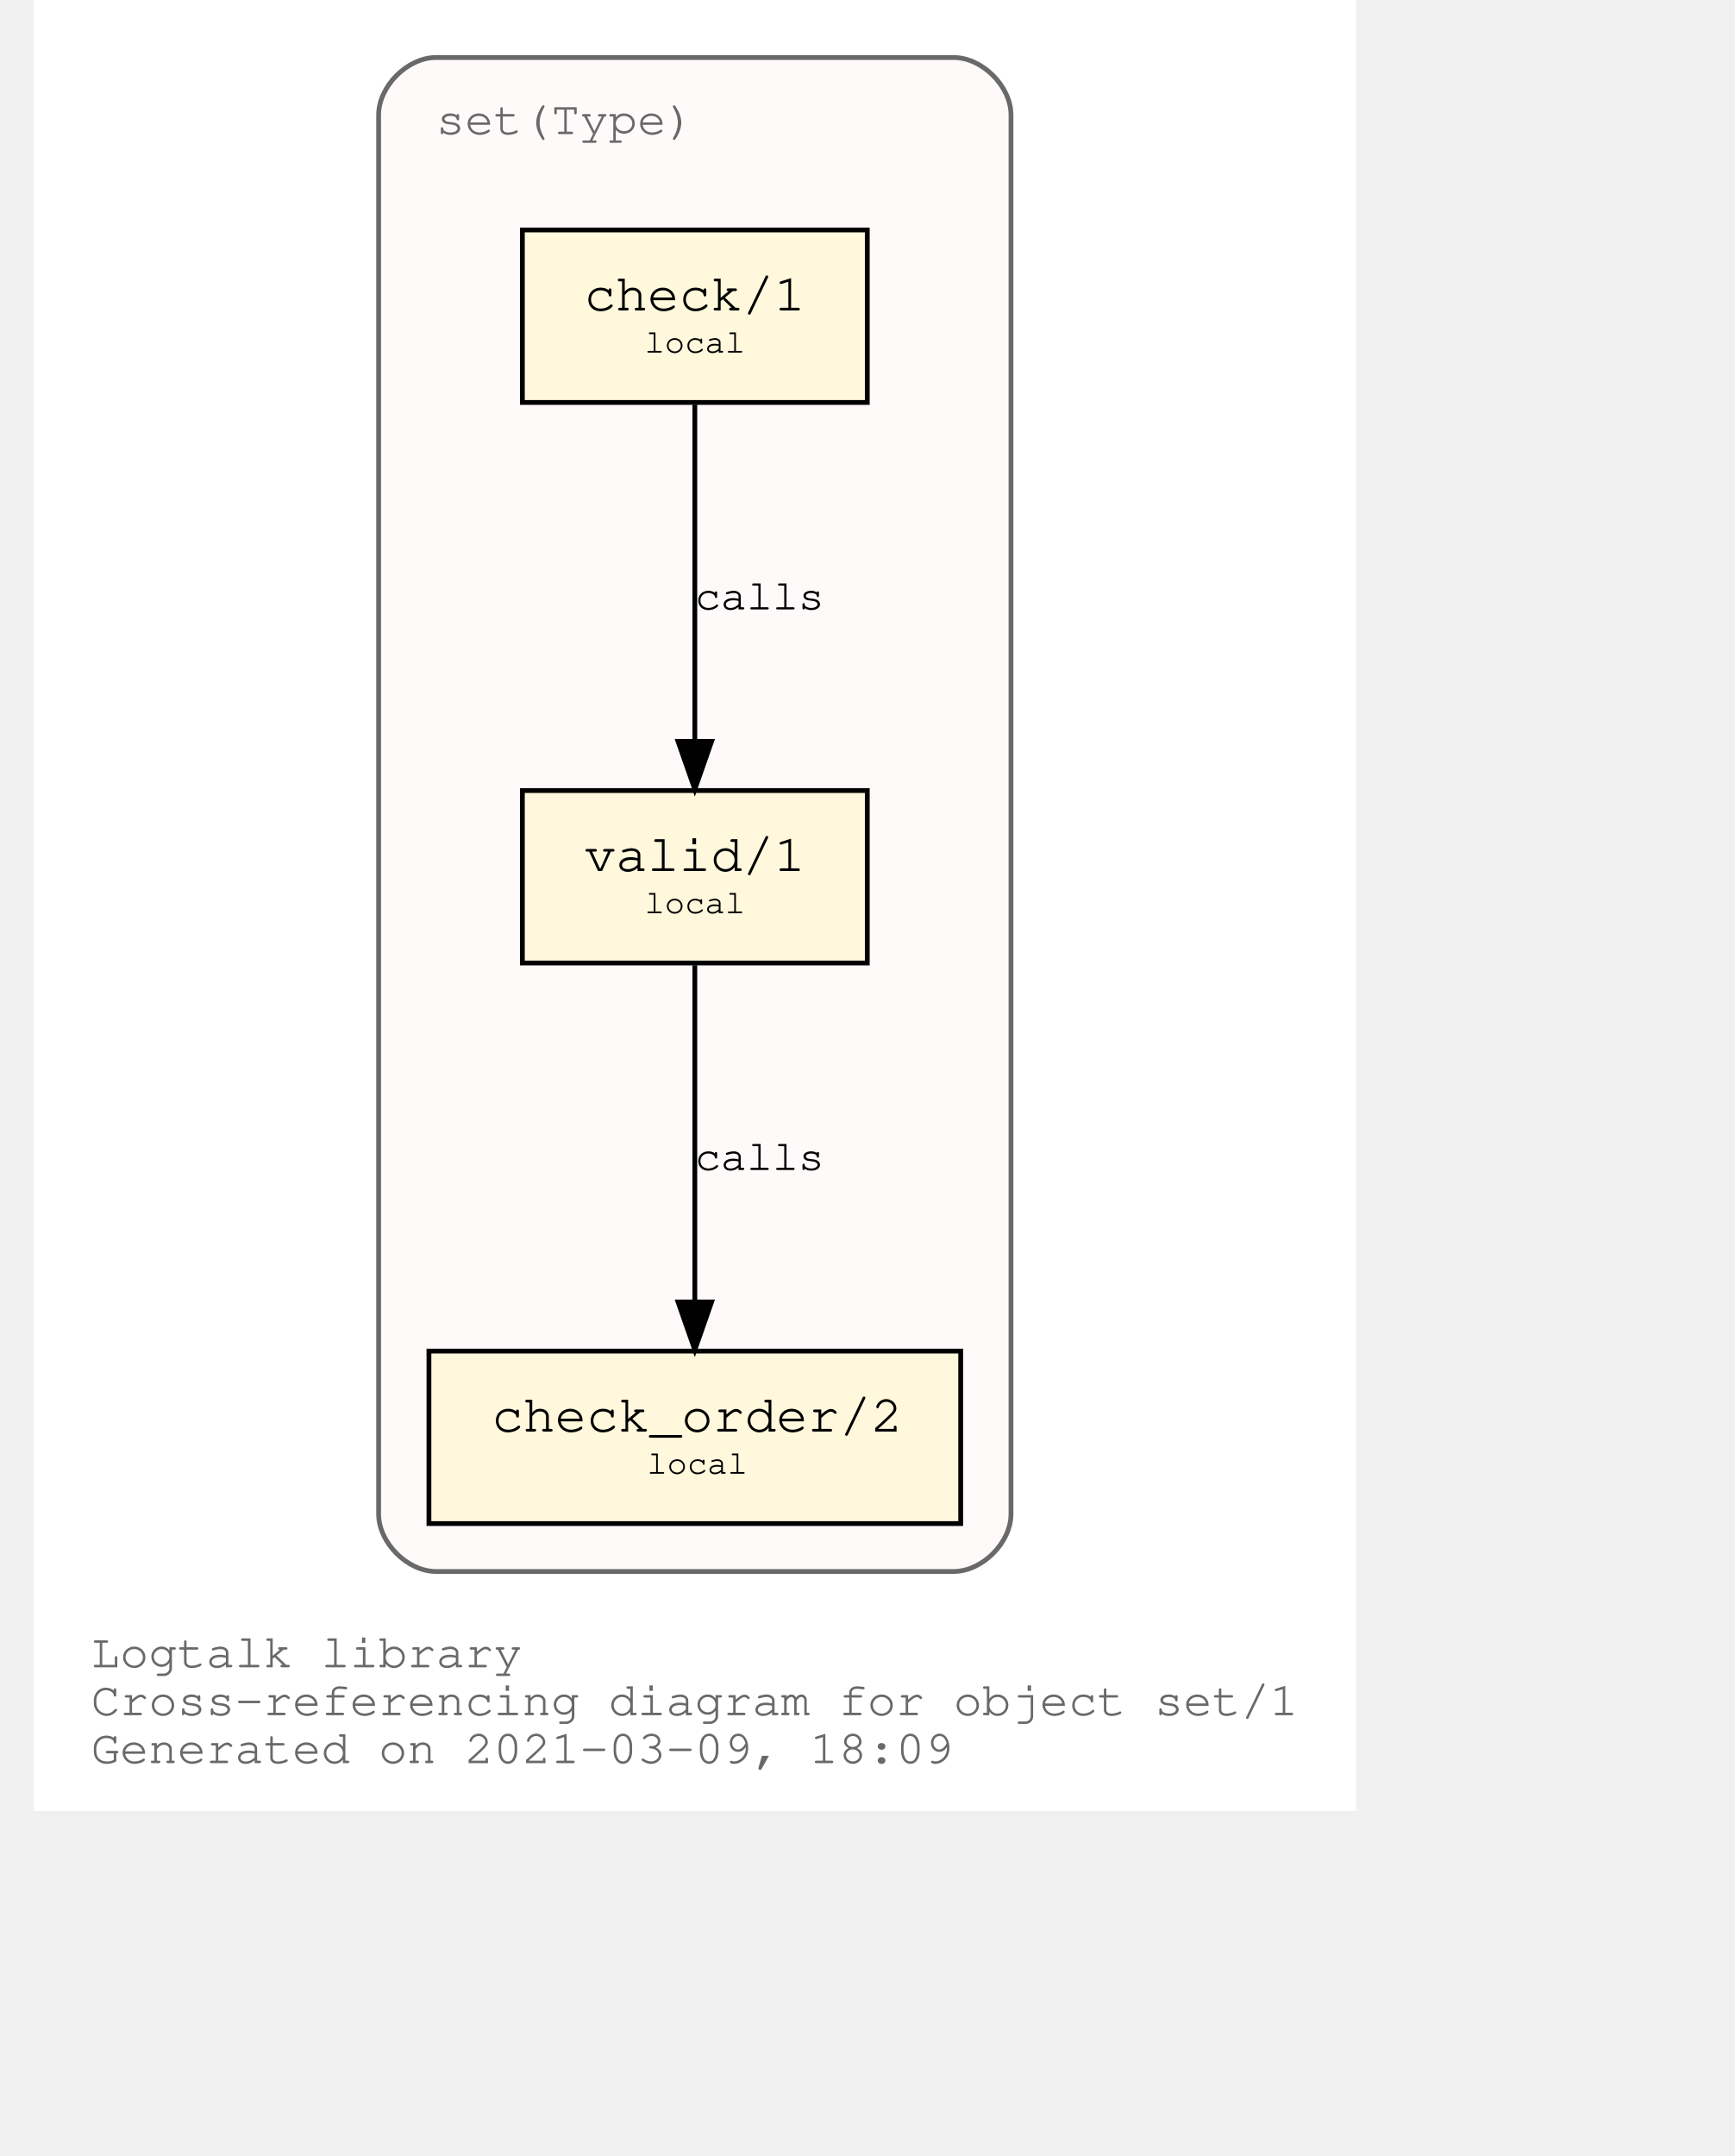
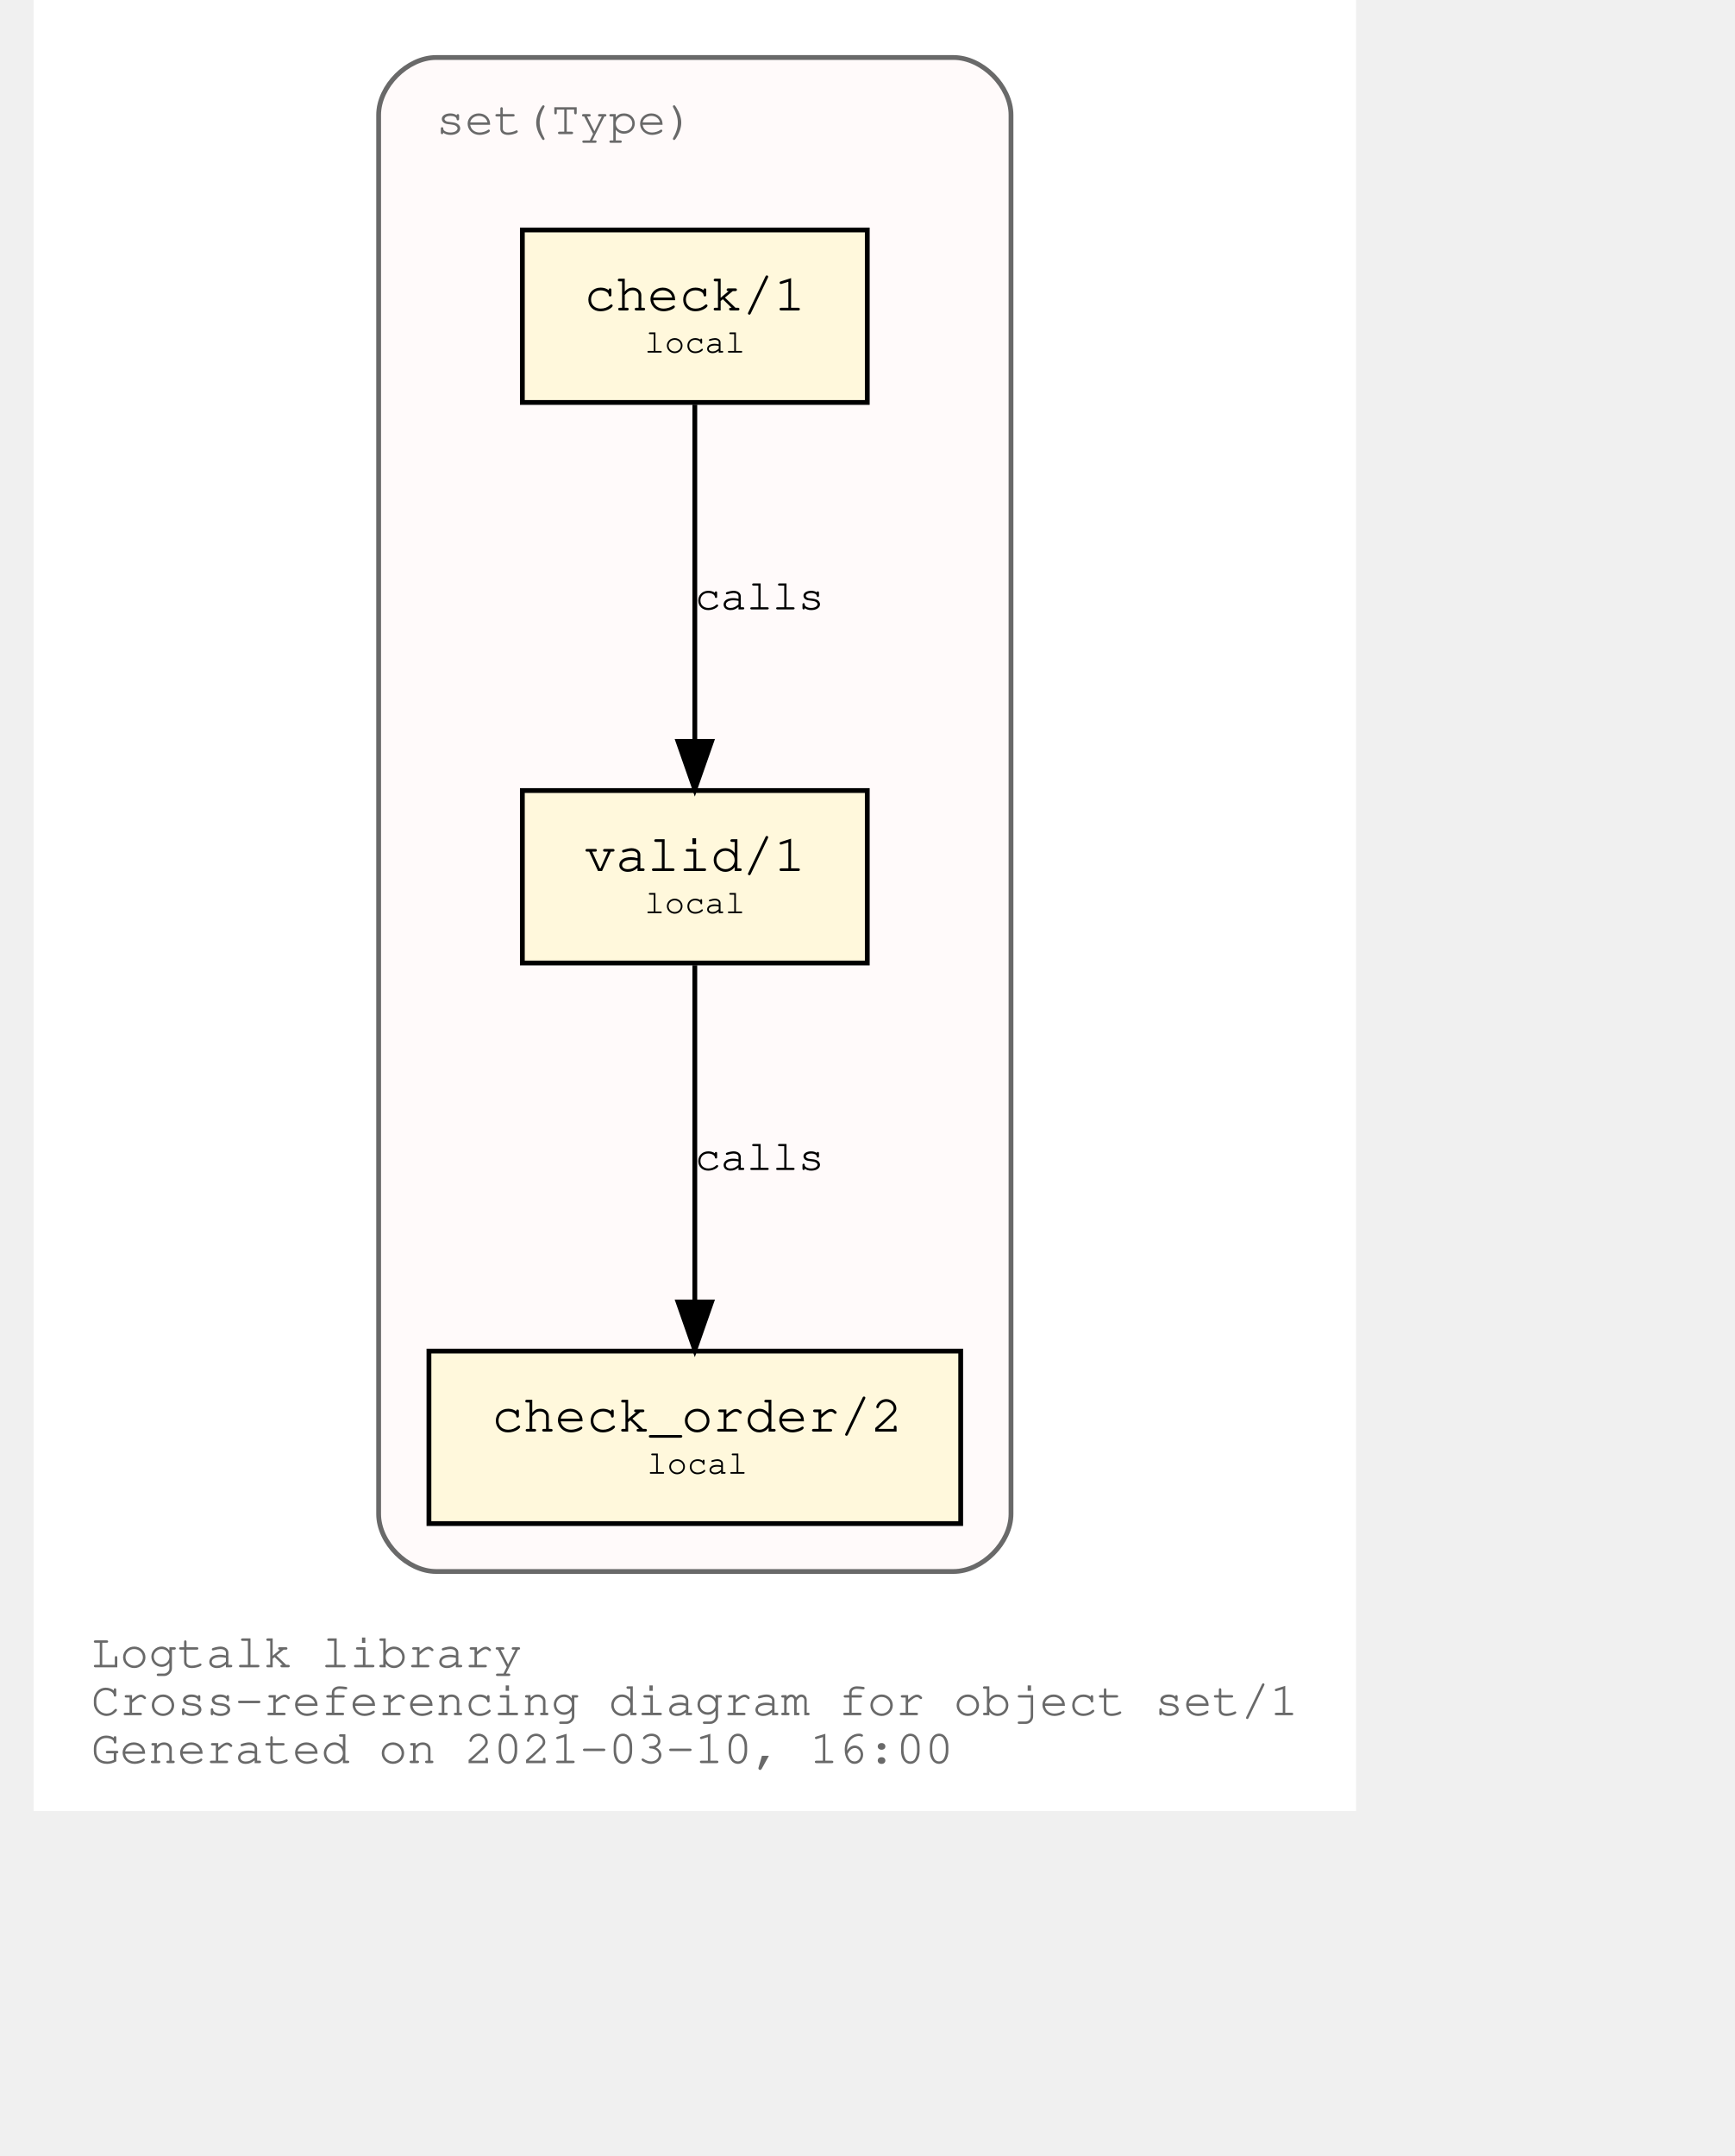
<svg xmlns="http://www.w3.org/2000/svg" xmlns:xlink="http://www.w3.org/1999/xlink" width="420pt" height="522pt" viewBox="72.00 72.00 348.04 450.00">
  <g id="graph0" class="graph" transform="scale(1 1) rotate(0) translate(76 446)">
    <polygon fill="white" stroke="transparent" points="-4,4 -4,-374 272.04,-374 272.04,4 -4,4" />
    <text text-anchor="start" x="8" y="-26" font-family="Courier,monospace" font-size="10.00" fill="dimgray">Logtalk library</text>
    <text text-anchor="start" x="8" y="-16" font-family="Courier,monospace" font-size="10.00" fill="dimgray">Cross-referencing diagram for object set/1</text>
-     <text text-anchor="start" x="8" y="-6" font-family="Courier,monospace" font-size="10.00" fill="dimgray">Generated on 2021-03-09, 18:09</text>
+     <text text-anchor="start" x="8" y="-6" font-family="Courier,monospace" font-size="10.00" fill="dimgray">Generated on 2021-03-10, 16:00</text>
    <g id="clust1" class="cluster">
      <g id="a_clust1">
        <a xlink:title="set(Type)">
          <path fill="snow" stroke="dimgray" d="M80.02,-46C80.02,-46 188.02,-46 188.02,-46 194.02,-46 200.02,-52 200.02,-58 200.02,-58 200.02,-350 200.02,-350 200.02,-356 194.02,-362 188.02,-362 188.02,-362 80.02,-362 80.02,-362 74.02,-362 68.02,-356 68.02,-350 68.02,-350 68.02,-58 68.02,-58 68.02,-52 74.02,-46 80.02,-46" />
          <g id="a_clust1_0">
-             <a xlink:href="https://github.com/LogtalkDotOrg/logtalk3/tree/0dec2eb31fbfbbf45fa1901325f9ede812c89306/library/sets/set1.lgt" xlink:title="https://github.com/LogtalkDotOrg/logtalk3/tree/0dec2eb31fbfbbf45fa1901325f9ede812c89306/library/sets/set1.lgt">
+             <a xlink:href="https://github.com/LogtalkDotOrg/logtalk3/tree/ea81d328ab8b783bc9cf753eb7695655c0d4c8d6/library/sets/set1.lgt" xlink:title="https://github.com/LogtalkDotOrg/logtalk3/tree/ea81d328ab8b783bc9cf753eb7695655c0d4c8d6/library/sets/set1.lgt">
              <text text-anchor="start" x="80.02" y="-346" font-family="Courier,monospace" font-size="10.00" fill="dimgray">set(Type)</text>
            </a>
          </g>
        </a>
      </g>
    </g>
    <g id="node1" class="node">
      <g id="a_node1">
-         <a xlink:href="https://github.com/LogtalkDotOrg/logtalk3/tree/0dec2eb31fbfbbf45fa1901325f9ede812c89306/library/sets/set1.lgt#L33" xlink:title="https://github.com/LogtalkDotOrg/logtalk3/tree/0dec2eb31fbfbbf45fa1901325f9ede812c89306/library/sets/set1.lgt#L33">
+         <a xlink:href="https://github.com/LogtalkDotOrg/logtalk3/tree/ea81d328ab8b783bc9cf753eb7695655c0d4c8d6/library/sets/set1.lgt#L33" xlink:title="https://github.com/LogtalkDotOrg/logtalk3/tree/ea81d328ab8b783bc9cf753eb7695655c0d4c8d6/library/sets/set1.lgt#L33">
          <polygon fill="cornsilk" stroke="black" points="170.02,-209 98.02,-209 98.02,-173 170.02,-173 170.02,-209" />
          <text text-anchor="start" x="105.82" y="-192.8" font-family="Courier,monospace" font-size="9.00"> </text>
          <text text-anchor="start" x="110.92" y="-192.2" font-family="Courier,monospace" font-size="11.00">valid/1</text>
          <text text-anchor="start" x="156.82" y="-192.8" font-family="Courier,monospace" font-size="9.00"> </text>
          <text text-anchor="start" x="105.82" y="-182.8" font-family="Courier,monospace" font-size="9.00"> </text>
          <text text-anchor="start" x="123.52" y="-183.4" font-family="Courier,monospace" font-size="7.00">local</text>
          <text text-anchor="start" x="156.82" y="-182.8" font-family="Courier,monospace" font-size="9.00"> </text>
        </a>
      </g>
    </g>
    <g id="node2" class="node">
      <g id="a_node2">
-         <a xlink:href="https://github.com/LogtalkDotOrg/logtalk3/tree/0dec2eb31fbfbbf45fa1901325f9ede812c89306/library/sets/set1.lgt#L42" xlink:title="https://github.com/LogtalkDotOrg/logtalk3/tree/0dec2eb31fbfbbf45fa1901325f9ede812c89306/library/sets/set1.lgt#L42">
+         <a xlink:href="https://github.com/LogtalkDotOrg/logtalk3/tree/ea81d328ab8b783bc9cf753eb7695655c0d4c8d6/library/sets/set1.lgt#L42" xlink:title="https://github.com/LogtalkDotOrg/logtalk3/tree/ea81d328ab8b783bc9cf753eb7695655c0d4c8d6/library/sets/set1.lgt#L42">
          <polygon fill="cornsilk" stroke="black" points="189.52,-92 78.52,-92 78.52,-56 189.52,-56 189.52,-92" />
          <text text-anchor="start" x="86.82" y="-75.8" font-family="Courier,monospace" font-size="9.00"> </text>
          <text text-anchor="start" x="91.61" y="-75.2" font-family="Courier,monospace" font-size="11.00">check_order/2</text>
          <text text-anchor="start" x="176.82" y="-75.8" font-family="Courier,monospace" font-size="9.00"> </text>
          <text text-anchor="start" x="86.82" y="-65.8" font-family="Courier,monospace" font-size="9.00"> </text>
          <text text-anchor="start" x="124.02" y="-66.4" font-family="Courier,monospace" font-size="7.00">local</text>
          <text text-anchor="start" x="176.82" y="-65.8" font-family="Courier,monospace" font-size="9.00"> </text>
        </a>
      </g>
    </g>
    <g id="edge1" class="edge">
      <g id="a_edge1">
-         <a xlink:href="https://github.com/LogtalkDotOrg/logtalk3/tree/0dec2eb31fbfbbf45fa1901325f9ede812c89306/library/sets/set1.lgt#L39" xlink:title="calls">
+         <a xlink:href="https://github.com/LogtalkDotOrg/logtalk3/tree/ea81d328ab8b783bc9cf753eb7695655c0d4c8d6/library/sets/set1.lgt#L39" xlink:title="calls">
          <path fill="none" stroke="black" d="M134.02,-172.53C134.02,-153.94 134.02,-124.24 134.02,-102.5" />
          <polygon fill="black" stroke="black" points="137.52,-102.25 134.02,-92.25 130.52,-102.25 137.52,-102.25" />
        </a>
      </g>
      <g id="a_edge1-label">
-         <a xlink:href="https://github.com/LogtalkDotOrg/logtalk3/tree/0dec2eb31fbfbbf45fa1901325f9ede812c89306/library/sets/set1.lgt#L39" xlink:title="https://github.com/LogtalkDotOrg/logtalk3/tree/0dec2eb31fbfbbf45fa1901325f9ede812c89306/library/sets/set1.lgt#L39">
+         <a xlink:href="https://github.com/LogtalkDotOrg/logtalk3/tree/ea81d328ab8b783bc9cf753eb7695655c0d4c8d6/library/sets/set1.lgt#L39" xlink:title="https://github.com/LogtalkDotOrg/logtalk3/tree/ea81d328ab8b783bc9cf753eb7695655c0d4c8d6/library/sets/set1.lgt#L39">
          <text text-anchor="start" x="134.02" y="-129.8" font-family="Courier,monospace" font-size="9.00">calls</text>
        </a>
      </g>
    </g>
    <g id="node3" class="node">
      <g id="a_node3">
-         <a xlink:href="https://github.com/LogtalkDotOrg/logtalk3/tree/0dec2eb31fbfbbf45fa1901325f9ede812c89306/library/sets/set1.lgt#L55" xlink:title="https://github.com/LogtalkDotOrg/logtalk3/tree/0dec2eb31fbfbbf45fa1901325f9ede812c89306/library/sets/set1.lgt#L55">
+         <a xlink:href="https://github.com/LogtalkDotOrg/logtalk3/tree/ea81d328ab8b783bc9cf753eb7695655c0d4c8d6/library/sets/set1.lgt#L55" xlink:title="https://github.com/LogtalkDotOrg/logtalk3/tree/ea81d328ab8b783bc9cf753eb7695655c0d4c8d6/library/sets/set1.lgt#L55">
          <polygon fill="cornsilk" stroke="black" points="170.02,-326 98.02,-326 98.02,-290 170.02,-290 170.02,-326" />
          <text text-anchor="start" x="105.82" y="-309.8" font-family="Courier,monospace" font-size="9.00"> </text>
          <text text-anchor="start" x="110.92" y="-309.2" font-family="Courier,monospace" font-size="11.00">check/1</text>
          <text text-anchor="start" x="156.82" y="-309.8" font-family="Courier,monospace" font-size="9.00"> </text>
          <text text-anchor="start" x="105.82" y="-299.8" font-family="Courier,monospace" font-size="9.00"> </text>
          <text text-anchor="start" x="123.52" y="-300.4" font-family="Courier,monospace" font-size="7.00">local</text>
          <text text-anchor="start" x="156.82" y="-299.8" font-family="Courier,monospace" font-size="9.00"> </text>
        </a>
      </g>
    </g>
    <g id="edge2" class="edge">
      <g id="a_edge2">
-         <a xlink:href="https://github.com/LogtalkDotOrg/logtalk3/tree/0dec2eb31fbfbbf45fa1901325f9ede812c89306/library/sets/set1.lgt#L55" xlink:title="calls">
+         <a xlink:href="https://github.com/LogtalkDotOrg/logtalk3/tree/ea81d328ab8b783bc9cf753eb7695655c0d4c8d6/library/sets/set1.lgt#L55" xlink:title="calls">
          <path fill="none" stroke="black" d="M134.02,-289.53C134.02,-270.94 134.02,-241.24 134.02,-219.5" />
          <polygon fill="black" stroke="black" points="137.52,-219.25 134.02,-209.25 130.52,-219.25 137.52,-219.25" />
        </a>
      </g>
      <g id="a_edge2-label">
-         <a xlink:href="https://github.com/LogtalkDotOrg/logtalk3/tree/0dec2eb31fbfbbf45fa1901325f9ede812c89306/library/sets/set1.lgt#L55" xlink:title="https://github.com/LogtalkDotOrg/logtalk3/tree/0dec2eb31fbfbbf45fa1901325f9ede812c89306/library/sets/set1.lgt#L55">
+         <a xlink:href="https://github.com/LogtalkDotOrg/logtalk3/tree/ea81d328ab8b783bc9cf753eb7695655c0d4c8d6/library/sets/set1.lgt#L55" xlink:title="https://github.com/LogtalkDotOrg/logtalk3/tree/ea81d328ab8b783bc9cf753eb7695655c0d4c8d6/library/sets/set1.lgt#L55">
          <text text-anchor="start" x="134.02" y="-246.8" font-family="Courier,monospace" font-size="9.00">calls</text>
        </a>
      </g>
    </g>
  </g>
</svg>
